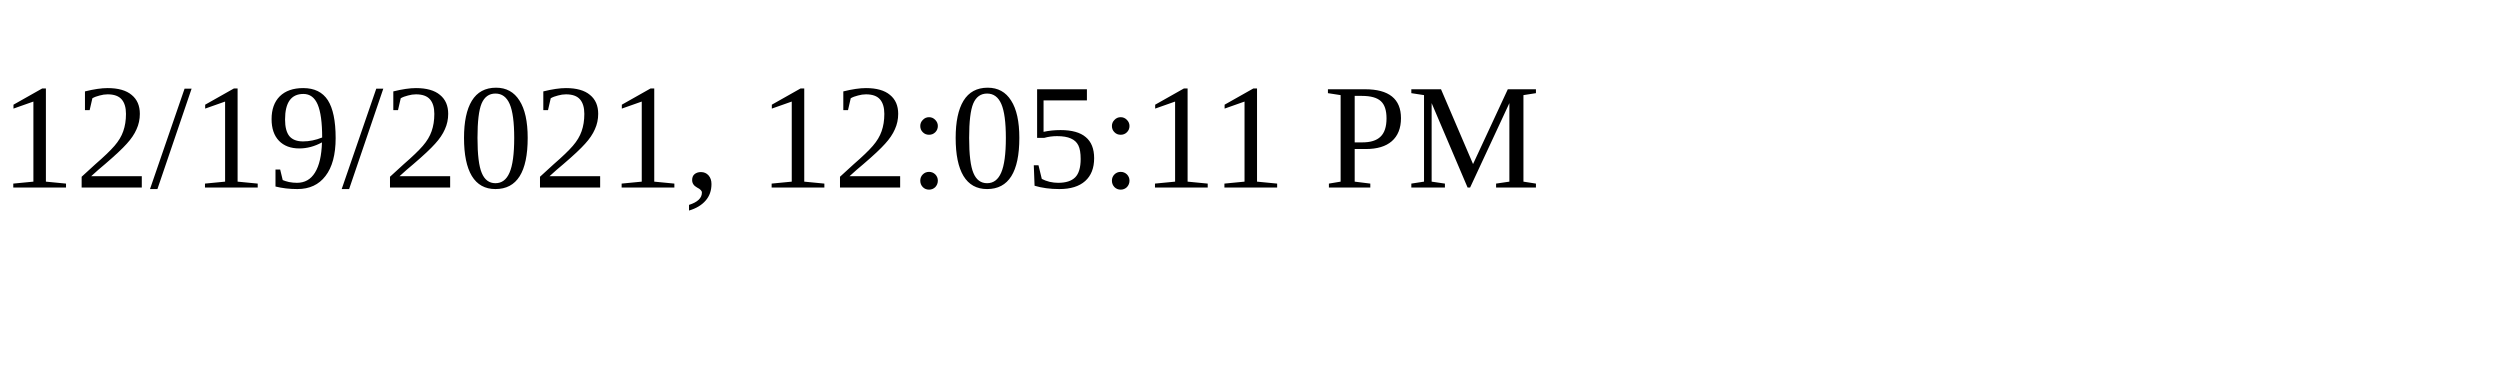
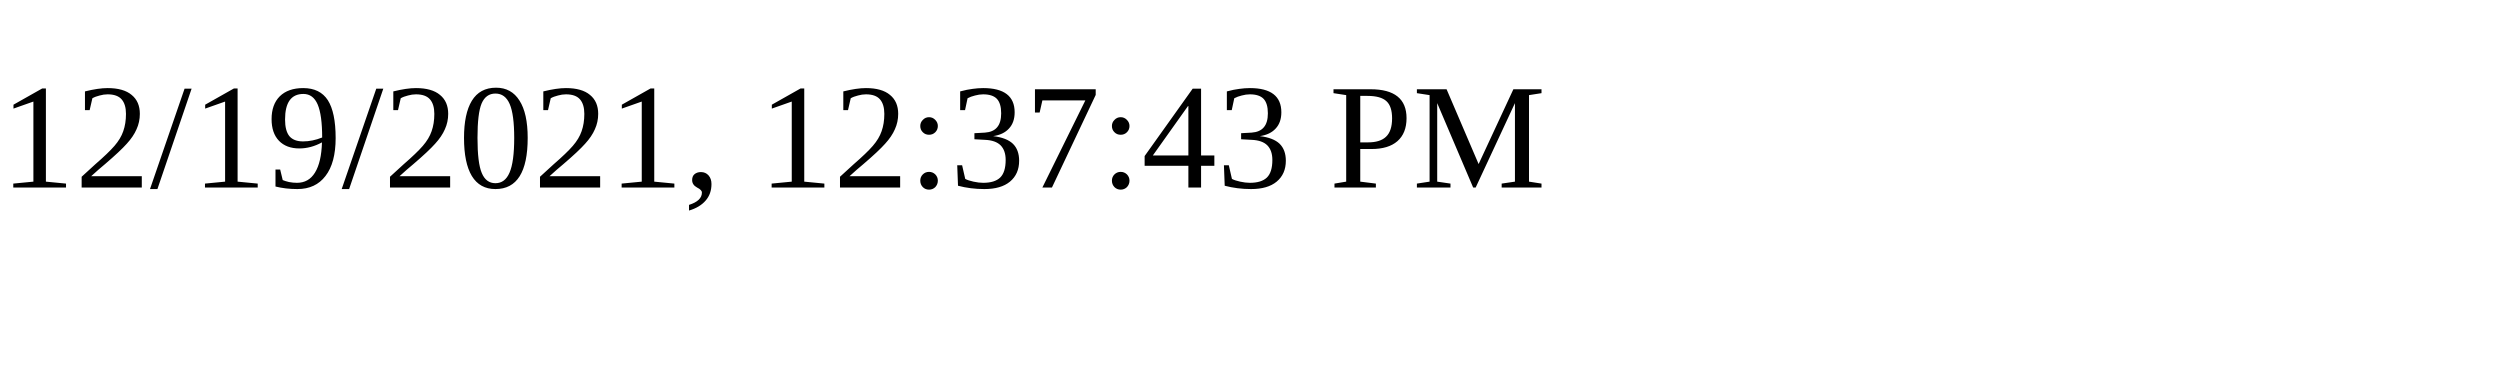
<svg xmlns="http://www.w3.org/2000/svg" height="30" width="200">
-   <text x="0" y="15">12/19/2021, 12:05:11 PM</text>
+   <text x="0" y="15">12/19/2021, 12:37:43 PM</text>
</svg>
